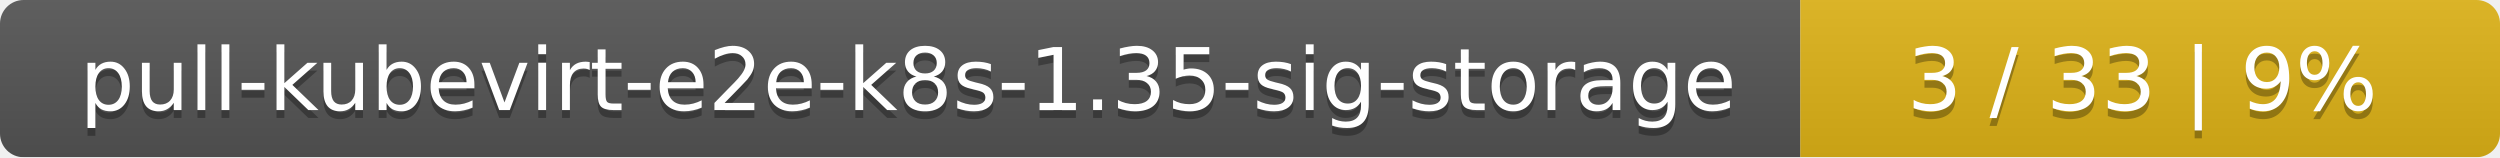
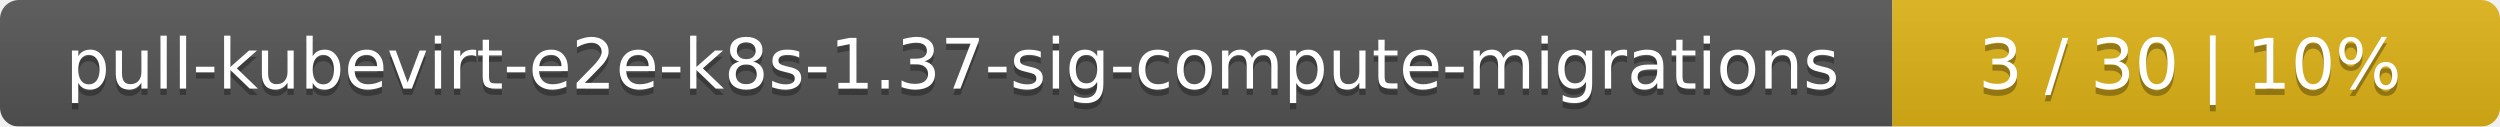
- <svg xmlns="http://www.w3.org/2000/svg" width="318" height="20">
+ <svg xmlns="http://www.w3.org/2000/svg" width="395" height="20">
  <linearGradient id="smooth" x2="0" y2="100%">
    <stop offset="0" stop-color="#bbb" stop-opacity=".1" />
    <stop offset="1" stop-opacity=".1" />
  </linearGradient>
  <mask id="round">
-     <rect width="318" height="20" rx="3" fill="#fff" />
+     <rect width="395" height="20" rx="3" fill="#fff" />
  </mask>
  <g mask="url(#round)">
-     <rect width="229" height="20" fill="#555" />
-     <rect x="229" width="89" height="20" fill="#dfb317" />
-     <rect width="318" height="20" fill="url(#smooth)" />
+     <rect width="299" height="20" fill="#555" />
+     <rect x="299" width="96" height="20" fill="#dfb317" />
+     <rect width="395" height="20" fill="url(#smooth)" />
  </g>
  <g fill="#fff" text-anchor="middle" font-family="DejaVu Sans,Verdana,Geneva,sans-serif" font-size="11">
-     <text x="115.5" y="15" fill="#010101" fill-opacity=".3">pull-kubevirt-e2e-k8s-1.35-sig-storage</text>
-     <text x="115.5" y="14">pull-kubevirt-e2e-k8s-1.35-sig-storage</text>
-     <text x="272.5" y="15" fill="#010101" fill-opacity=".3">3 / 33    |    9%</text>
-     <text x="272.5" y="14">3 / 33    |    9%</text>
+     <text x="150.5" y="15" fill="#010101" fill-opacity=".3">pull-kubevirt-e2e-k8s-1.37-sig-compute-migrations</text>
+     <text x="150.5" y="14">pull-kubevirt-e2e-k8s-1.37-sig-compute-migrations</text>
+     <text x="346" y="15" fill="#010101" fill-opacity=".3">3 / 30    |    10%</text>
+     <text x="346" y="14">3 / 30    |    10%</text>
  </g>
</svg>
